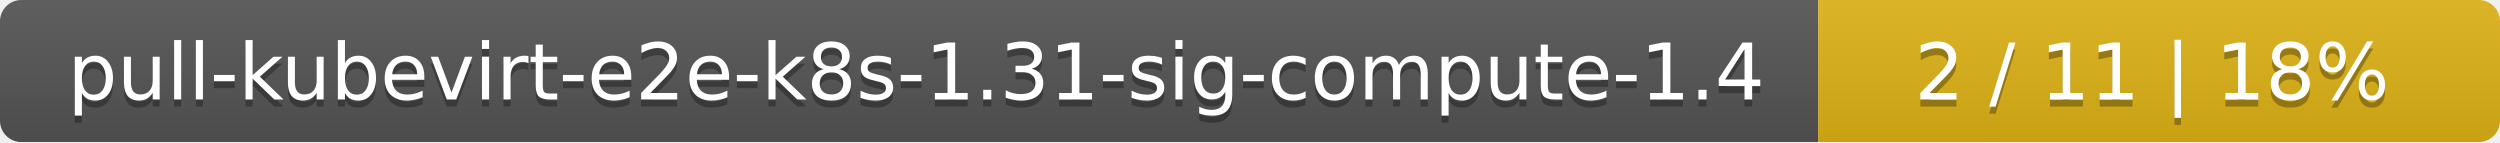
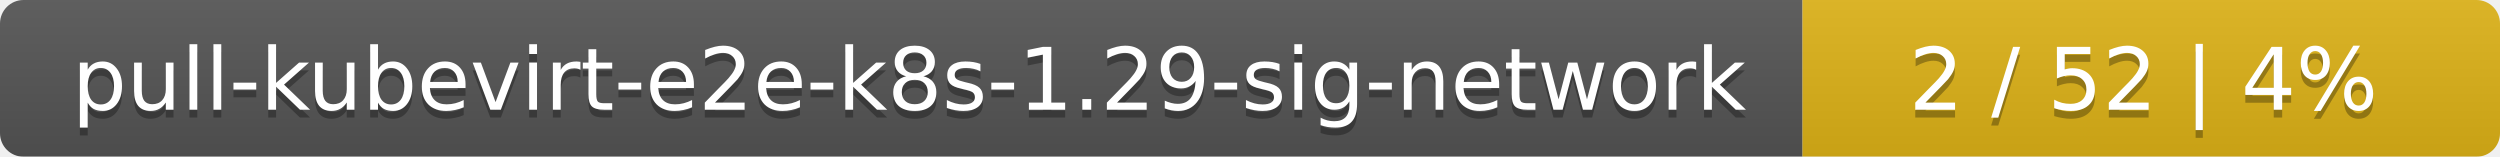
- <svg xmlns="http://www.w3.org/2000/svg" width="352" height="20">
+ <svg xmlns="http://www.w3.org/2000/svg" width="319" height="20">
  <linearGradient id="smooth" x2="0" y2="100%">
    <stop offset="0" stop-color="#bbb" stop-opacity=".1" />
    <stop offset="1" stop-opacity=".1" />
  </linearGradient>
  <mask id="round">
-     <rect width="352" height="20" rx="3" fill="#fff" />
+     <rect width="319" height="20" rx="3" fill="#fff" />
  </mask>
  <g mask="url(#round)">
-     <rect width="256" height="20" fill="#555" />
-     <rect x="256" width="96" height="20" fill="#dfb317" />
-     <rect width="352" height="20" fill="url(#smooth)" />
+     <rect width="230" height="20" fill="#555" />
+     <rect x="230" width="89" height="20" fill="#dfb317" />
+     <rect width="319" height="20" fill="url(#smooth)" />
  </g>
  <g fill="#fff" text-anchor="middle" font-family="DejaVu Sans,Verdana,Geneva,sans-serif" font-size="11">
-     <text x="129" y="15" fill="#010101" fill-opacity=".3">pull-kubevirt-e2e-k8s-1.31-sig-compute-1.4</text>
-     <text x="129" y="14">pull-kubevirt-e2e-k8s-1.31-sig-compute-1.4</text>
-     <text x="303" y="15" fill="#010101" fill-opacity=".3">2 / 11    |    18%</text>
-     <text x="303" y="14">2 / 11    |    18%</text>
+     <text x="116" y="15" fill="#010101" fill-opacity=".3">pull-kubevirt-e2e-k8s-1.29-sig-network</text>
+     <text x="116" y="14">pull-kubevirt-e2e-k8s-1.29-sig-network</text>
+     <text x="273.5" y="15" fill="#010101" fill-opacity=".3">2 / 52    |    4%</text>
+     <text x="273.5" y="14">2 / 52    |    4%</text>
  </g>
</svg>
